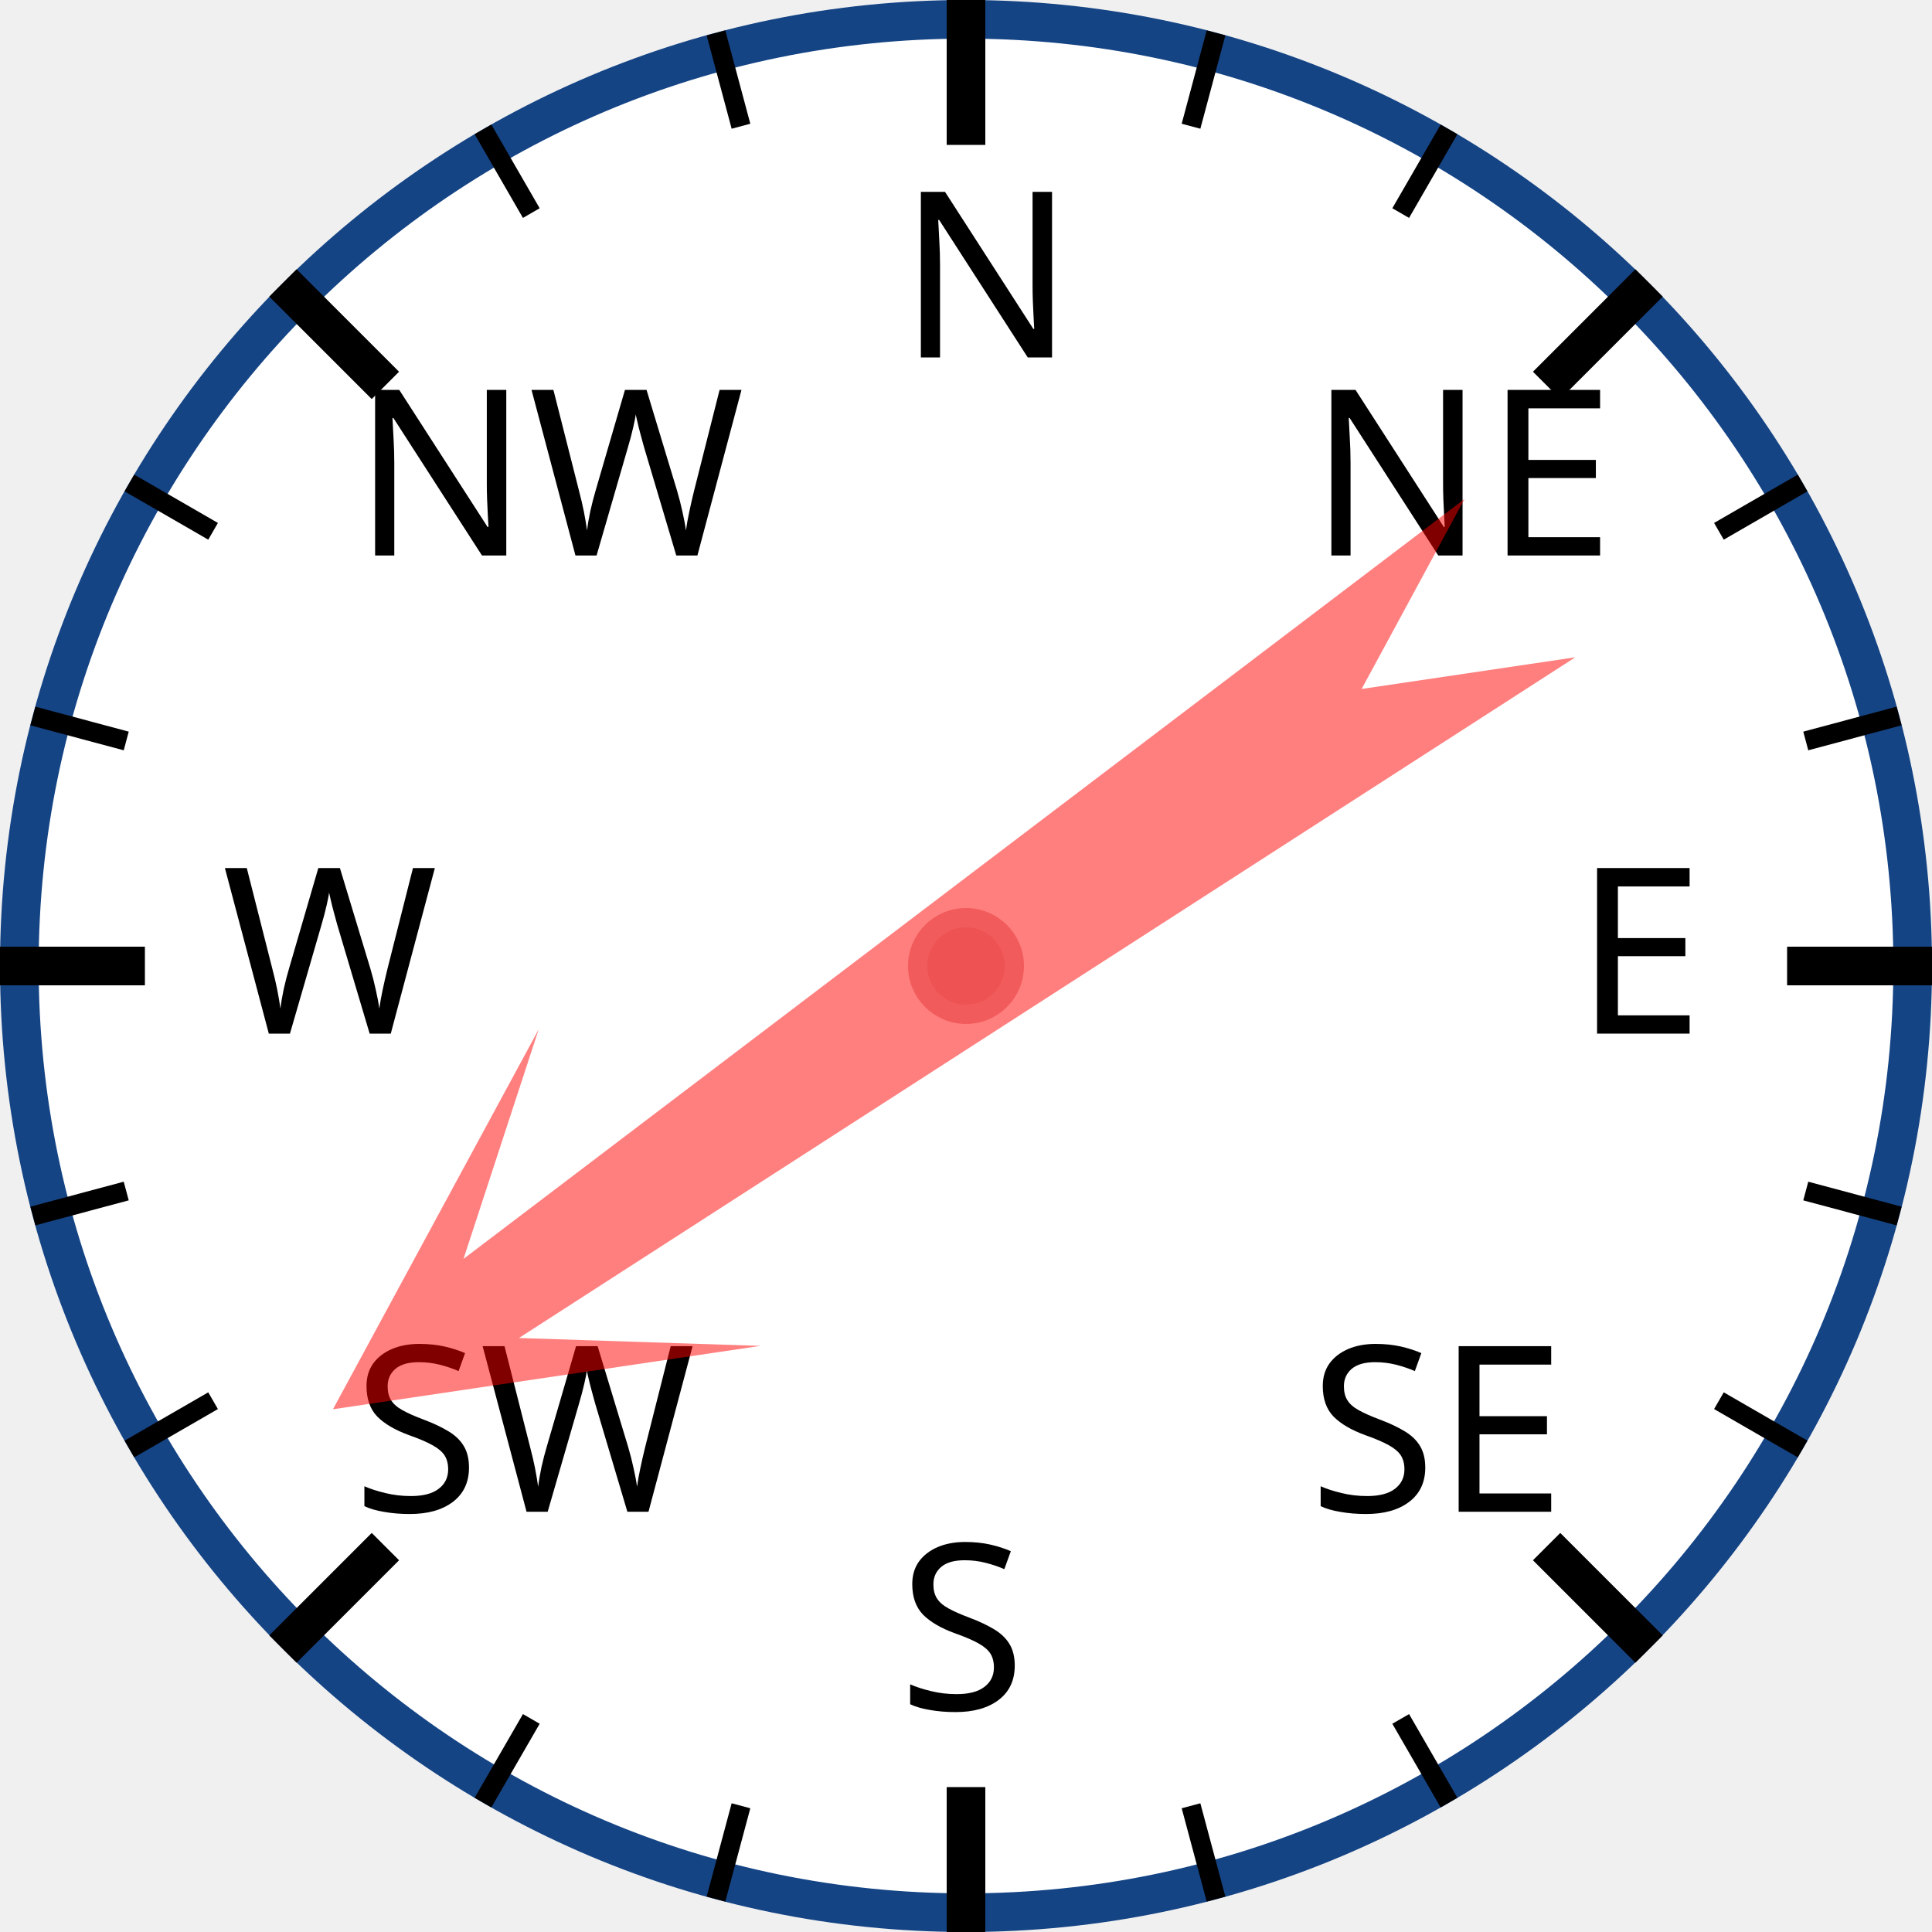
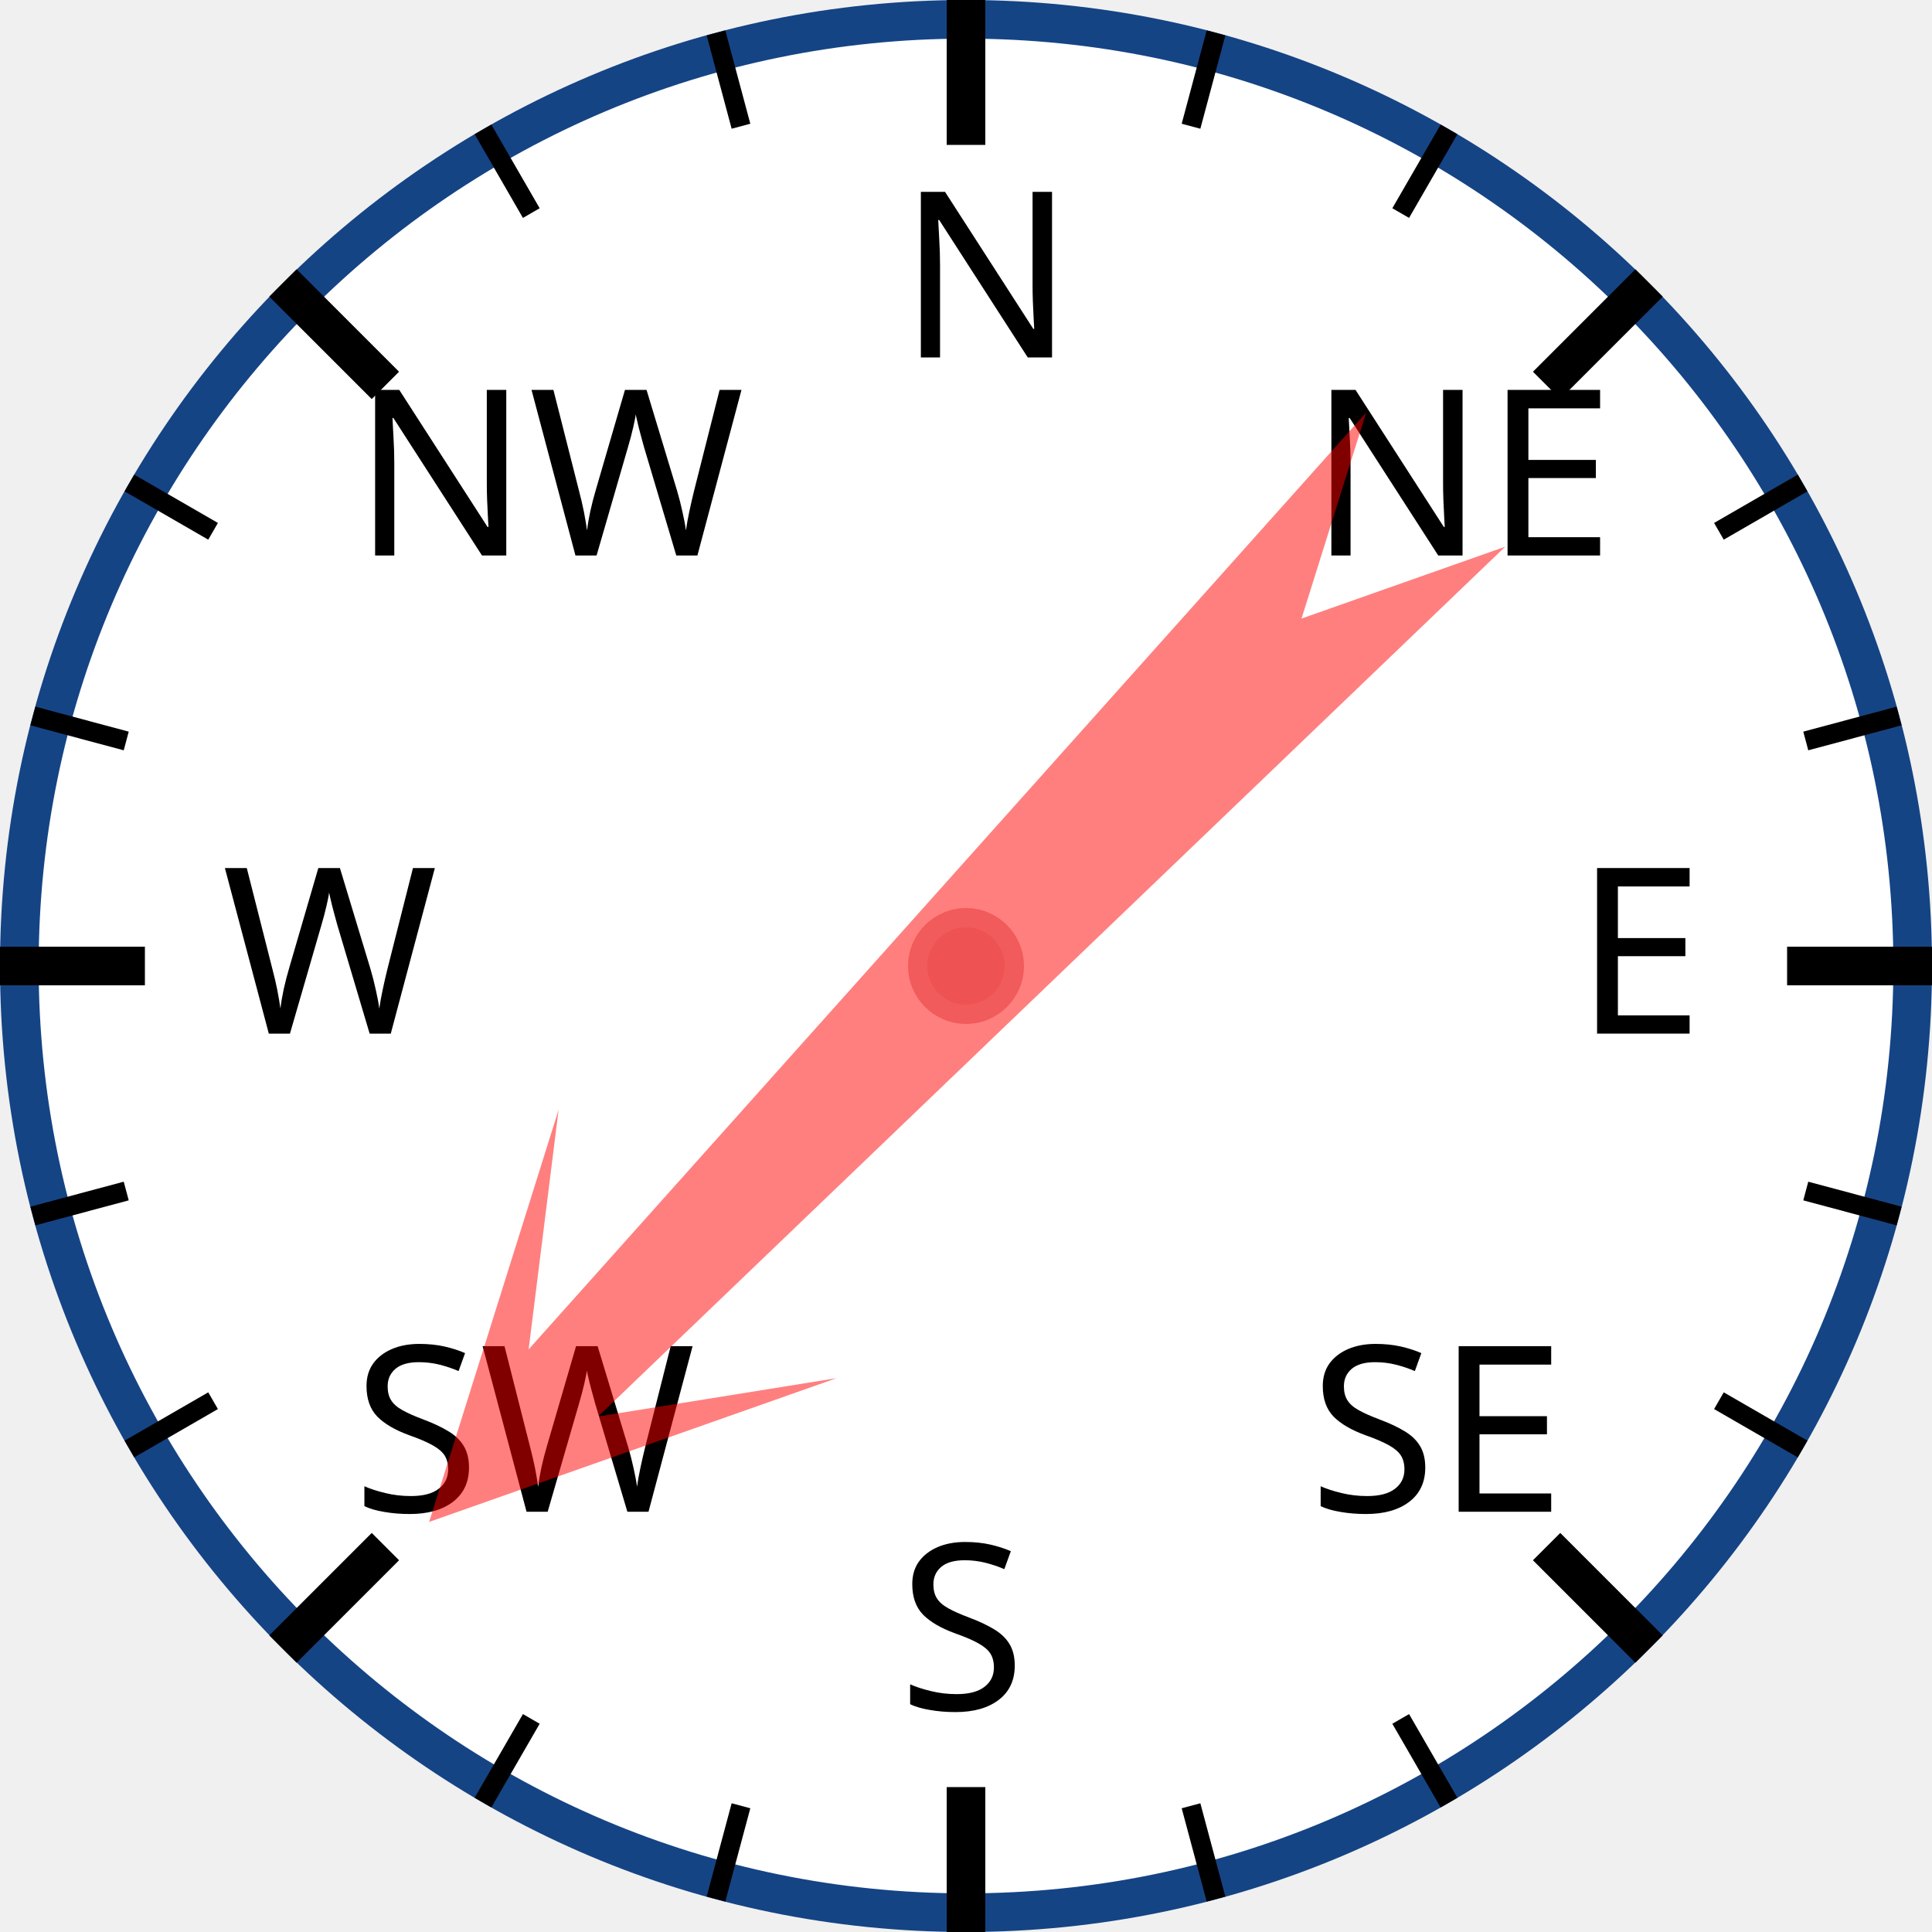
<svg xmlns="http://www.w3.org/2000/svg" width="120px" height="120px" viewBox="0 0 200 200">
  <circle cx="100" cy="100" r="98" style="fill: white; stroke: #154485; stroke-width: 4;" />
  <text x="93.0" y="37.0" style="font-family: sans-serif; font-size: 18pt;">N</text>
  <line x1="100.0" y1="0.0" x2="100.0" y2="15.0" style="stroke: black; stroke-width: 4;" />
  <line x1="74.118" y1="3.407" x2="76.706" y2="13.067" style="stroke: black; stroke-width: 2;" />
  <line x1="50" y1="13.397" x2="55" y2="22.058" style="stroke: black; stroke-width: 2;" />
  <text x="36.503" y="57.503" style="font-family: sans-serif; font-size: 18pt;">NW</text>
  <line x1="29.289" y1="29.289" x2="39.896" y2="39.896" style="stroke: black; stroke-width: 4;" />
  <line x1="13.397" y1="50" x2="22.058" y2="55" style="stroke: black; stroke-width: 2;" />
  <line x1="3.407" y1="74.118" x2="13.067" y2="76.706" style="stroke: black; stroke-width: 2;" />
  <text x="23.0" y="107.0" style="font-family: sans-serif; font-size: 18pt;">W</text>
  <line x1="0.0" y1="100.0" x2="15.0" y2="100.0" style="stroke: black; stroke-width: 4;" />
  <line x1="3.407" y1="125.882" x2="13.067" y2="123.294" style="stroke: black; stroke-width: 2;" />
  <line x1="13.397" y1="150" x2="22.058" y2="145" style="stroke: black; stroke-width: 2;" />
  <text x="36.503" y="156.497" style="font-family: sans-serif; font-size: 18pt;">SW</text>
  <line x1="29.289" y1="170.711" x2="39.896" y2="160.104" style="stroke: black; stroke-width: 4;" />
  <line x1="50" y1="186.603" x2="55" y2="177.942" style="stroke: black; stroke-width: 2;" />
  <line x1="74.118" y1="196.593" x2="76.706" y2="186.933" style="stroke: black; stroke-width: 2;" />
  <text x="93" y="177.0" style="font-family: sans-serif; font-size: 18pt;">S</text>
  <line x1="100" y1="200.0" x2="100" y2="185.0" style="stroke: black; stroke-width: 4;" />
  <line x1="125.882" y1="196.593" x2="123.294" y2="186.933" style="stroke: black; stroke-width: 2;" />
  <line x1="150.0" y1="186.603" x2="145.0" y2="177.942" style="stroke: black; stroke-width: 2;" />
  <text x="135.497" y="156.497" style="font-family: sans-serif; font-size: 18pt;">SE</text>
  <line x1="170.711" y1="170.711" x2="160.104" y2="160.104" style="stroke: black; stroke-width: 4;" />
  <line x1="186.603" y1="150" x2="177.942" y2="145" style="stroke: black; stroke-width: 2;" />
  <line x1="196.593" y1="125.882" x2="186.933" y2="123.294" style="stroke: black; stroke-width: 2;" />
  <text x="163.0" y="107" style="font-family: sans-serif; font-size: 18pt;">E</text>
  <line x1="200.0" y1="100" x2="185.0" y2="100" style="stroke: black; stroke-width: 4;" />
  <line x1="196.593" y1="74.118" x2="186.933" y2="76.706" style="stroke: black; stroke-width: 2;" />
  <line x1="186.603" y1="50" x2="177.942" y2="55" style="stroke: black; stroke-width: 2;" />
  <text x="135.497" y="57.503" style="font-family: sans-serif; font-size: 18pt;">NE</text>
  <line x1="170.711" y1="29.289" x2="160.104" y2="39.896" style="stroke: black; stroke-width: 4;" />
  <line x1="150" y1="13.397" x2="145" y2="22.058" style="stroke: black; stroke-width: 2;" />
  <line x1="125.882" y1="3.407" x2="123.294" y2="13.067" style="stroke: black; stroke-width: 2;" />
-   <polygon points="100 20 120 60 105 40 110 170 100 150 90 170 95 40 80 60" style="fill: red; fill-opacity: 0.5;" transform="rotate(235,100,100)" />
+   <polygon points="100 20 120 60 105 40 110 170 100 150 90 170 95 40 80 60" style="fill: red; fill-opacity: 0.5;" transform="rotate(224,100,100)" />
  <circle cx="100" cy="100" r="5" style="fill: #EE5252; stroke: #F25B5B; stroke-width: 2;" />
</svg>
